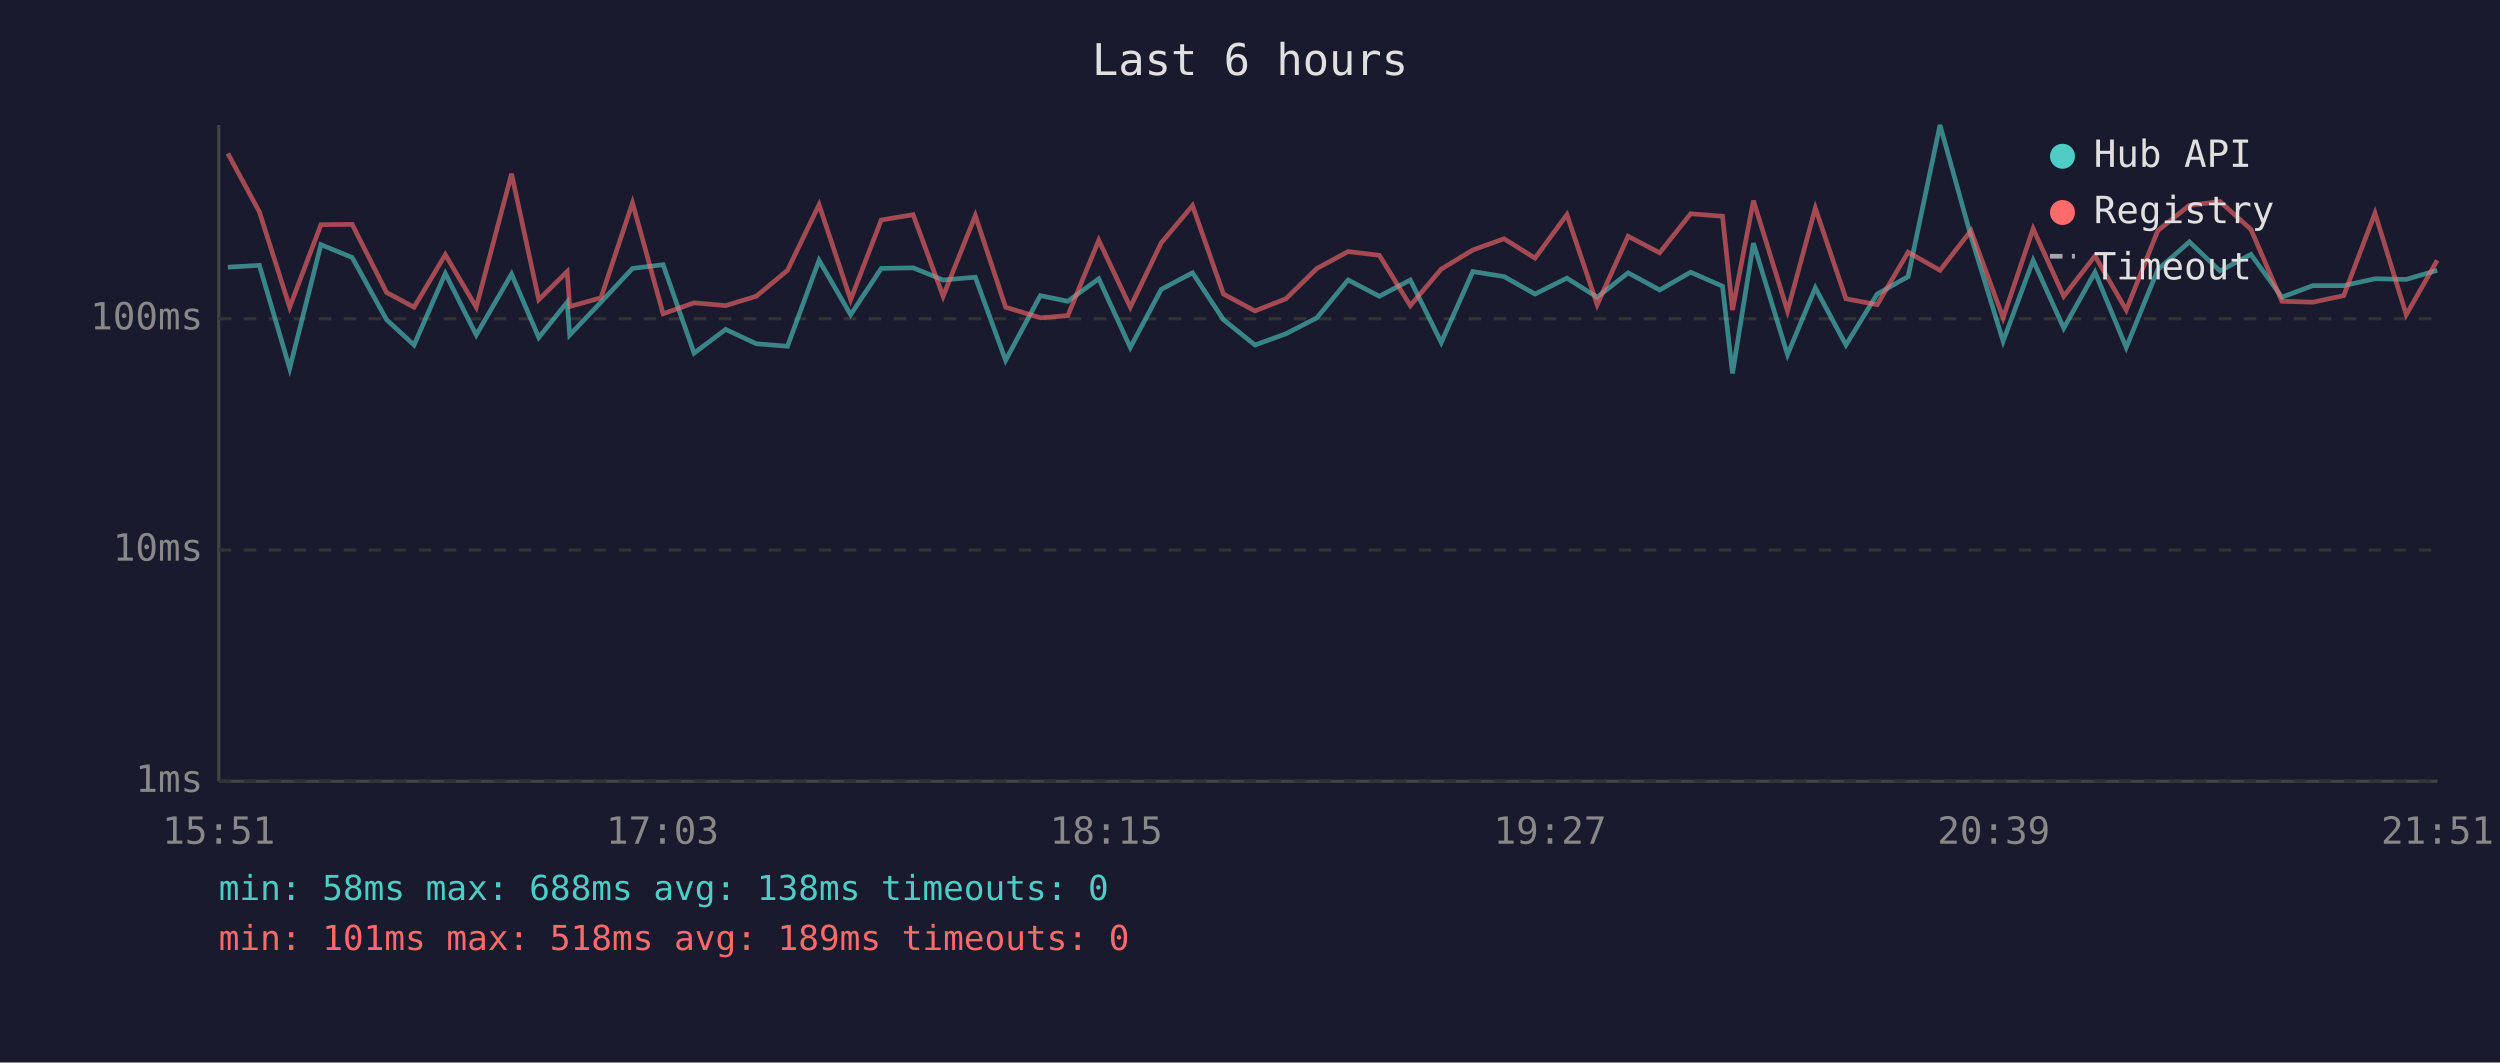
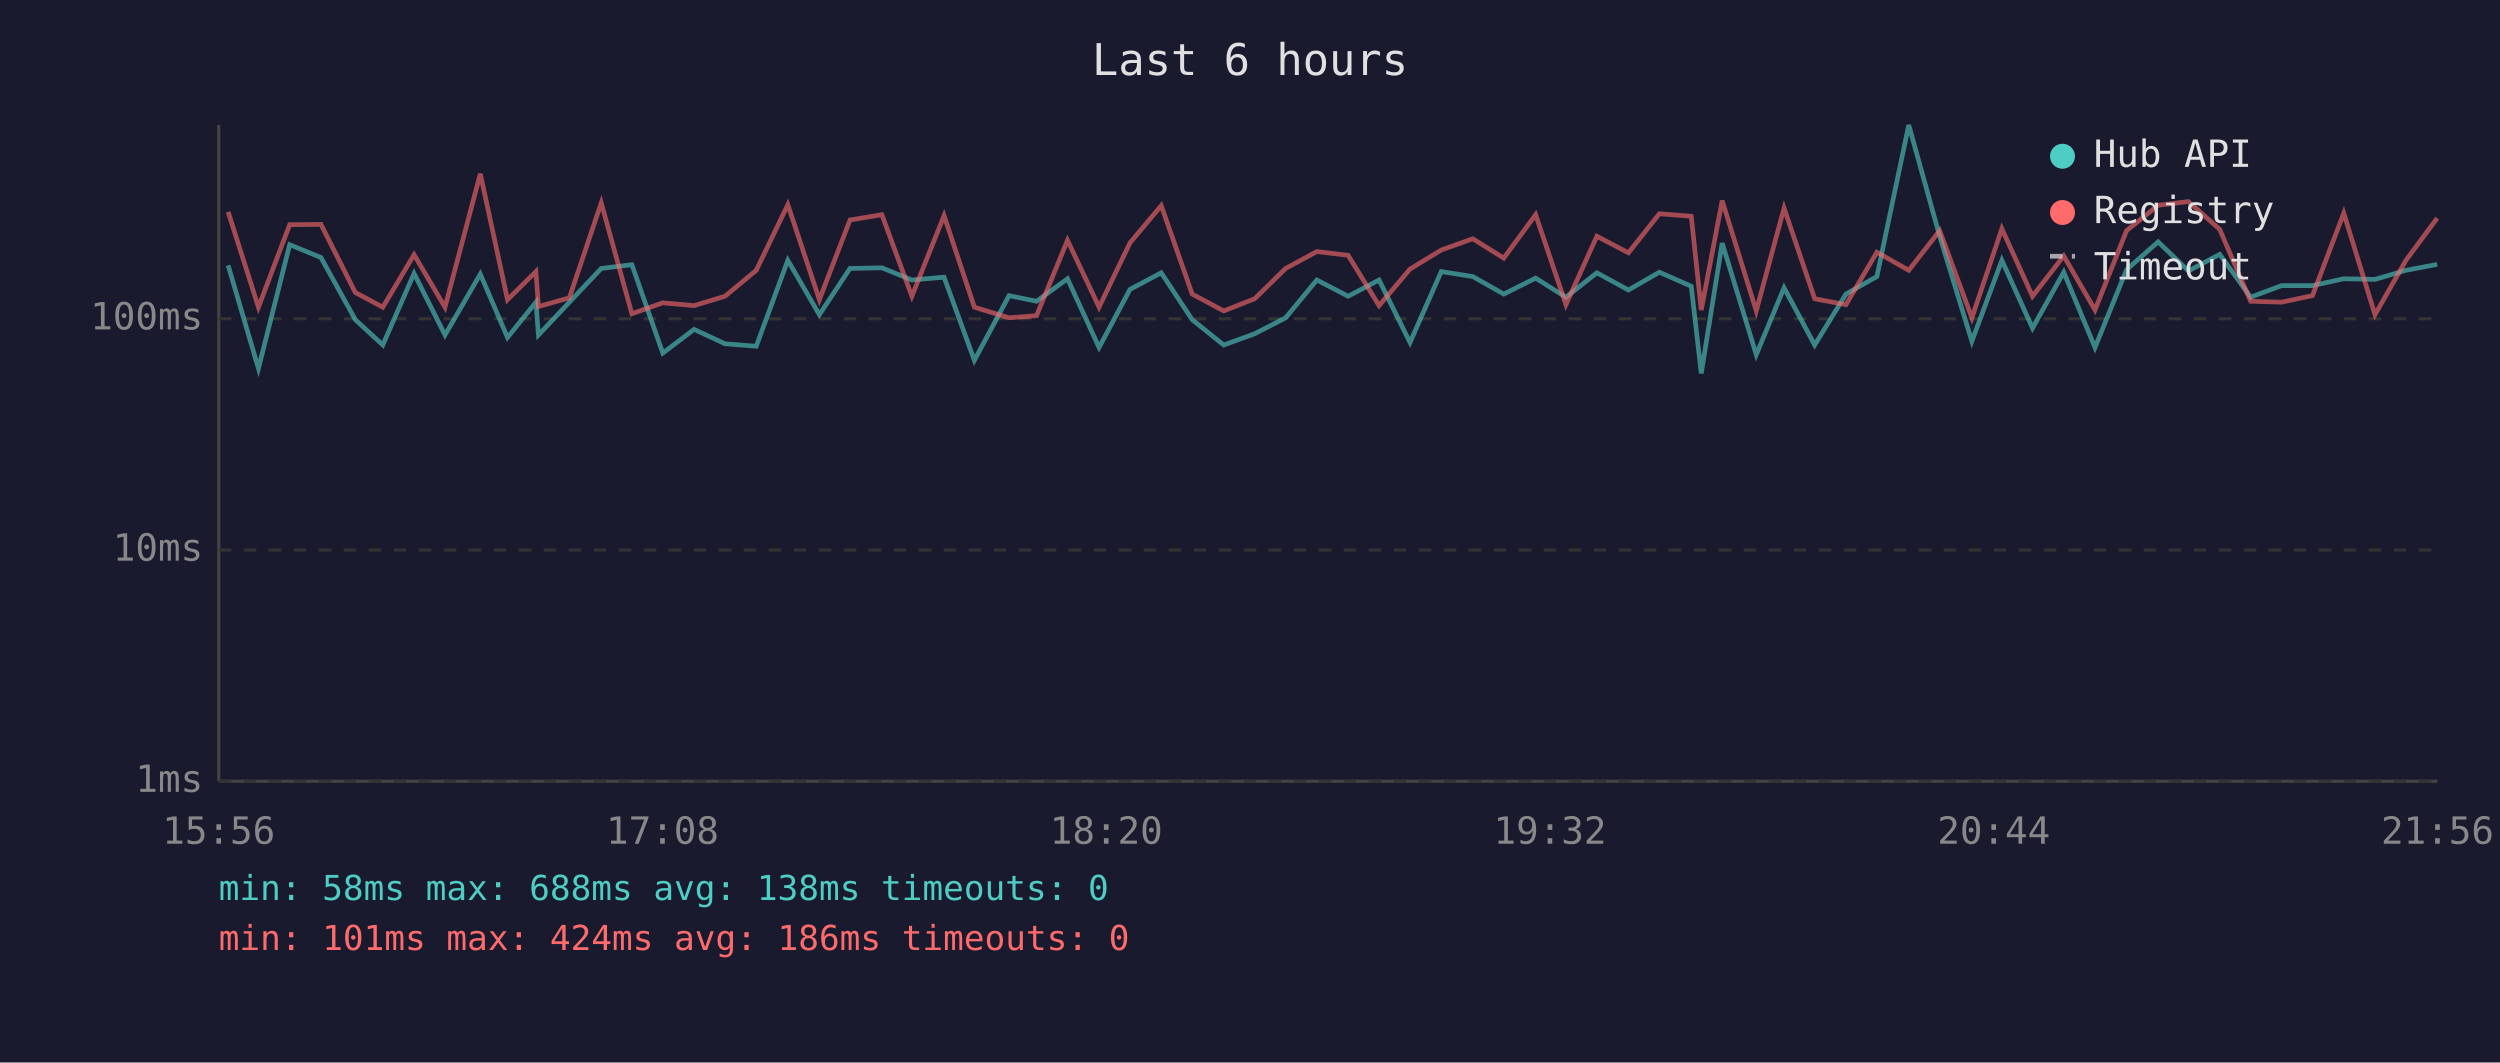
<svg xmlns="http://www.w3.org/2000/svg" viewBox="0 0 800 340" font-family="monospace" font-size="12">
  <rect width="800" height="340" fill="#1a1a2e" />
  <text x="400" y="24" fill="#e0e0e0" font-size="14" text-anchor="middle">Last 6 hours</text>
  <line x1="70" y1="40" x2="70" y2="250" stroke="#444" stroke-width="1" />
  <line x1="70" y1="250" x2="780" y2="250" stroke="#444" stroke-width="1" />
  <line x1="70" y1="250" x2="780" y2="250" stroke="#333" stroke-width="1" stroke-dasharray="4" />
  <text x="65" y="250" fill="#888" text-anchor="end" dominant-baseline="middle">1ms</text>
  <line x1="70" y1="176" x2="780" y2="176" stroke="#333" stroke-width="1" stroke-dasharray="4" />
  <text x="65" y="176" fill="#888" text-anchor="end" dominant-baseline="middle">10ms</text>
  <line x1="70" y1="102" x2="780" y2="102" stroke="#333" stroke-width="1" stroke-dasharray="4" />
  <text x="65" y="102" fill="#888" text-anchor="end" dominant-baseline="middle">100ms</text>
-   <text x="70" y="270" fill="#888" text-anchor="middle">15:51</text>
-   <text x="212" y="270" fill="#888" text-anchor="middle">17:03</text>
-   <text x="354" y="270" fill="#888" text-anchor="middle">18:15</text>
-   <text x="496" y="270" fill="#888" text-anchor="middle">19:27</text>
-   <text x="638" y="270" fill="#888" text-anchor="middle">20:39</text>
-   <text x="780" y="270" fill="#888" text-anchor="middle">21:51</text>
-   <polyline points="72.9,85.5 83.0,84.9 92.7,117.9 102.7,78.3 112.7,82.4 123.7,102.3 132.5,110.4 142.5,87.5 152.4,107.2 163.7,87.7 172.4,108.0 181.5,96.7 182.3,107.2 192.3,96.7 202.4,85.9 212.2,84.7 222.1,113.0 232.2,105.4 242.0,110.0 252.0,110.8 262.1,83.3 272.2,100.7 282.0,85.9 292.2,85.7 301.8,89.6 312.1,88.7 321.8,115.3 332.9,94.6 341.7,96.4 351.6,89.2 361.7,111.2 371.6,92.6 381.6,87.3 391.5,102.3 401.6,110.4 411.5,106.8 421.4,101.7 431.4,89.6 441.4,94.8 451.3,89.6 461.2,109.6 471.3,86.9 481.3,88.5 491.2,94.1 501.4,89.0 511.1,95.1 521.0,87.3 531.1,92.8 541.0,87.1 551.2,91.6 554.4,119.5 561.1,77.8 572.0,113.5 580.9,92.1 590.7,110.4 600.7,94.1 610.6,88.5 620.8,40.0 630.7,75.6 641.0,109.2 650.6,83.3 660.4,105.0 670.4,87.1 680.4,111.2 690.5,86.3 700.6,77.4 710.4,86.7 720.3,81.4 730.2,95.1 740.1,91.4 750.0,91.4 760.0,89.2 770.0,89.4 779.9,86.5" fill="none" stroke="#4ecdc4" stroke-width="1.5" opacity="0.6" />
-   <polyline points="72.9,49.1 83.0,67.8 92.7,98.3 102.7,71.9 112.7,71.8 123.7,93.6 132.5,98.3 142.5,81.5 152.4,98.3 163.7,55.6 172.4,95.9 181.5,86.9 182.3,98.1 192.3,95.3 202.4,64.9 212.2,100.4 222.1,96.9 232.2,97.8 242.0,94.8 252.0,86.5 262.1,65.5 272.2,95.9 282.0,70.4 292.2,68.7 301.8,94.8 312.1,69.0 321.8,98.3 332.9,101.7 341.7,101.0 351.6,76.9 361.7,98.3 371.6,77.7 381.6,65.8 391.5,94.1 401.6,99.5 411.5,95.6 421.4,85.9 431.4,80.5 441.4,81.7 451.3,97.8 461.2,86.1 471.3,80.0 481.3,76.4 491.2,82.6 501.4,68.7 511.1,97.5 521.0,75.6 531.1,80.9 541.0,68.4 551.2,69.2 554.4,99.2 561.1,64.2 572.0,99.5 580.9,66.6 590.7,95.6 600.7,97.5 610.6,80.7 620.8,86.5 630.7,73.8 641.0,101.7 650.6,73.2 660.4,94.8 670.4,81.9 680.4,99.2 690.5,73.8 700.6,65.7 710.4,64.5 720.3,73.4 730.2,96.4 740.1,96.7 750.0,94.6 760.0,68.2 770.0,100.7 779.9,83.3" fill="none" stroke="#ff6b6b" stroke-width="1.5" opacity="0.6" />
+   <text x="70" y="270" fill="#888" text-anchor="middle">15:56</text>
+   <text x="212" y="270" fill="#888" text-anchor="middle">17:08</text>
+   <text x="354" y="270" fill="#888" text-anchor="middle">18:20</text>
+   <text x="496" y="270" fill="#888" text-anchor="middle">19:32</text>
+   <text x="638" y="270" fill="#888" text-anchor="middle">20:44</text>
+   <text x="780" y="270" fill="#888" text-anchor="middle">21:56</text>
+   <polyline points="73.0,84.9 82.7,117.9 92.7,78.3 102.7,82.4 113.7,102.3 122.5,110.4 132.5,87.5 142.4,107.2 153.7,87.7 162.4,108.0 171.5,96.7 172.3,107.2 182.2,96.7 192.4,85.9 202.2,84.7 212.1,113.0 222.1,105.4 232.0,110.0 242.0,110.8 252.1,83.3 262.2,100.7 272.0,85.9 282.2,85.7 291.8,89.6 302.1,88.7 311.8,115.3 322.9,94.6 331.7,96.4 341.6,89.2 351.7,111.2 361.6,92.6 371.6,87.3 381.5,102.3 391.6,110.4 401.5,106.8 411.4,101.7 421.4,89.6 431.4,94.8 441.3,89.6 451.2,109.6 461.2,86.9 471.3,88.5 481.2,94.1 491.4,89.0 501.1,95.1 511.0,87.3 521.1,92.8 531.0,87.1 541.2,91.6 544.4,119.5 551.1,77.8 562.0,113.5 570.9,92.1 580.7,110.4 590.7,94.1 600.6,88.5 610.8,40.0 620.7,75.6 631.0,109.2 640.6,83.3 650.4,105.0 660.4,87.1 670.4,111.2 680.5,86.3 690.6,77.4 700.3,86.7 710.3,81.4 720.2,95.1 730.1,91.4 740.0,91.4 750.0,89.2 760.0,89.4 769.9,86.5 779.9,84.6" fill="none" stroke="#4ecdc4" stroke-width="1.5" opacity="0.6" />
+   <polyline points="73.0,67.8 82.7,98.3 92.7,71.9 102.7,71.8 113.7,93.6 122.5,98.3 132.5,81.5 142.4,98.3 153.7,55.6 162.4,95.9 171.5,86.9 172.3,98.1 182.2,95.3 192.4,64.9 202.2,100.4 212.1,96.9 222.1,97.8 232.0,94.8 242.0,86.5 252.1,65.5 262.2,95.9 272.0,70.4 282.2,68.7 291.8,94.8 302.1,69.0 311.8,98.3 322.9,101.7 331.7,101.0 341.6,76.9 351.7,98.3 361.6,77.7 371.6,65.8 381.5,94.1 391.6,99.5 401.5,95.6 411.4,85.9 421.4,80.5 431.4,81.7 441.3,97.8 451.2,86.1 461.2,80.0 471.3,76.4 481.2,82.6 491.4,68.7 501.1,97.5 511.0,75.6 521.1,80.9 531.0,68.4 541.2,69.2 544.4,99.2 551.1,64.2 562.0,99.5 570.9,66.6 580.7,95.6 590.7,97.5 600.6,80.7 610.8,86.5 620.7,73.8 631.0,101.7 640.6,73.2 650.4,94.8 660.4,81.9 670.4,99.2 680.5,73.8 690.6,65.7 700.3,64.5 710.3,73.4 720.2,96.4 730.1,96.7 740.0,94.6 750.0,68.2 760.0,100.7 769.9,83.3 779.9,69.8" fill="none" stroke="#ff6b6b" stroke-width="1.5" opacity="0.6" />
  <circle cx="660" cy="50" r="4" fill="#4ecdc4" />
  <text x="670" y="50" fill="#e0e0e0" dominant-baseline="middle">Hub API</text>
  <circle cx="660" cy="68" r="4" fill="#ff6b6b" />
  <text x="670" y="68" fill="#e0e0e0" dominant-baseline="middle">Registry</text>
  <line x1="656" y1="82" x2="664" y2="82" stroke="#e0e0e0" stroke-width="1.5" stroke-dasharray="4,3" opacity="0.7" />
  <text x="670" y="86" fill="#e0e0e0" dominant-baseline="middle">Timeout</text>
  <text x="70" y="288" fill="#4ecdc4" font-size="11">min: 58ms  max: 688ms  avg: 138ms  timeouts: 0</text>
-   <text x="70" y="304" fill="#ff6b6b" font-size="11">min: 101ms  max: 518ms  avg: 189ms  timeouts: 0</text>
+   <text x="70" y="304" fill="#ff6b6b" font-size="11">min: 101ms  max: 424ms  avg: 186ms  timeouts: 0</text>
</svg>
